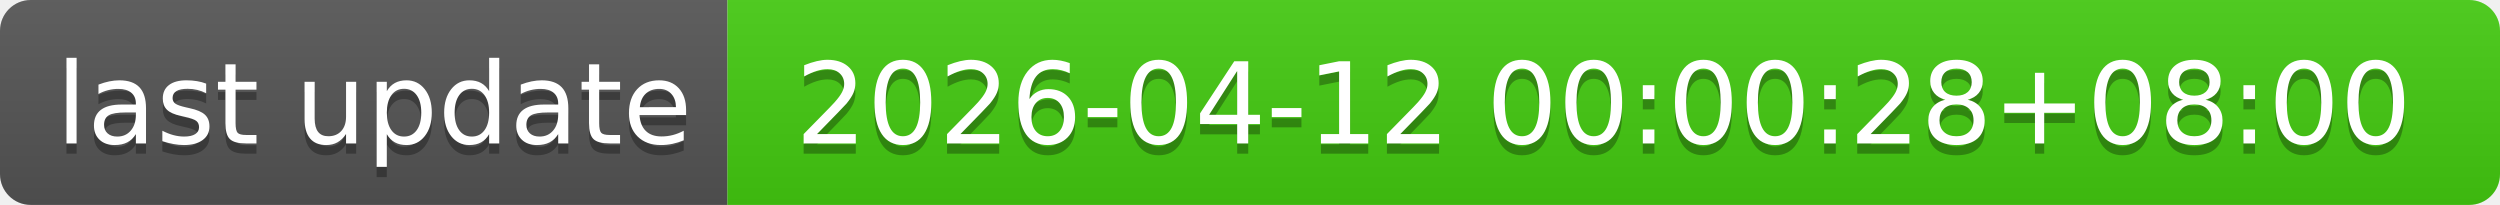
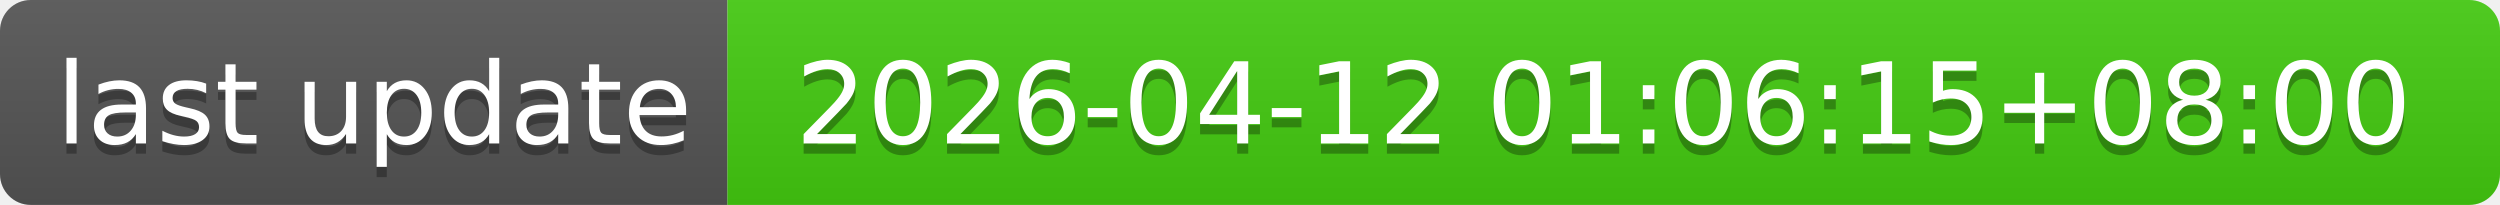
- <svg xmlns="http://www.w3.org/2000/svg" width="244" height="20" role="img" aria-label="last update: 2026-04-12 00:00:28+08:00">
+ <svg xmlns="http://www.w3.org/2000/svg" width="244" height="20" role="img" aria-label="last update: 2026-04-12 01:06:15+08:00">
  <linearGradient id="s" x2="0" y2="100%">
    <stop offset="0" stop-color="#bbb" stop-opacity=".1" />
    <stop offset="1" stop-opacity=".1" />
  </linearGradient>
  <clipPath id="r">
    <rect width="244" height="20" rx="3" fill="#fff" />
  </clipPath>
  <g clip-path="url(#r)">
    <rect width="71" height="20" fill="#555" />
    <rect x="71" width="173" height="20" fill="#4c1" />
    <rect width="244" height="20" fill="url(#s)" />
  </g>
  <g fill="#fff" text-anchor="middle" font-family="Verdana,Geneva,DejaVu Sans,sans-serif" text-rendering="geometricPrecision" font-size="110">
    <text aria-hidden="true" x="365" y="150" fill="#010101" fill-opacity=".3" transform="scale(.1)" textLength="610">last update</text>
    <text x="365" y="140" transform="scale(.1)" fill="#fff" textLength="610">last update</text>
-     <text aria-hidden="true" x="1565" y="150" fill="#010101" fill-opacity=".3" transform="scale(.1)" textLength="1630">2026-04-12 00:00:28+08:00</text>
-     <text x="1565" y="140" transform="scale(.1)" fill="#fff" textLength="1630">2026-04-12 00:00:28+08:00</text>
+     <text aria-hidden="true" x="1565" y="150" fill="#010101" fill-opacity=".3" transform="scale(.1)" textLength="1630">2026-04-12 01:06:15+08:00</text>
+     <text x="1565" y="140" transform="scale(.1)" fill="#fff" textLength="1630">2026-04-12 01:06:15+08:00</text>
  </g>
</svg>
